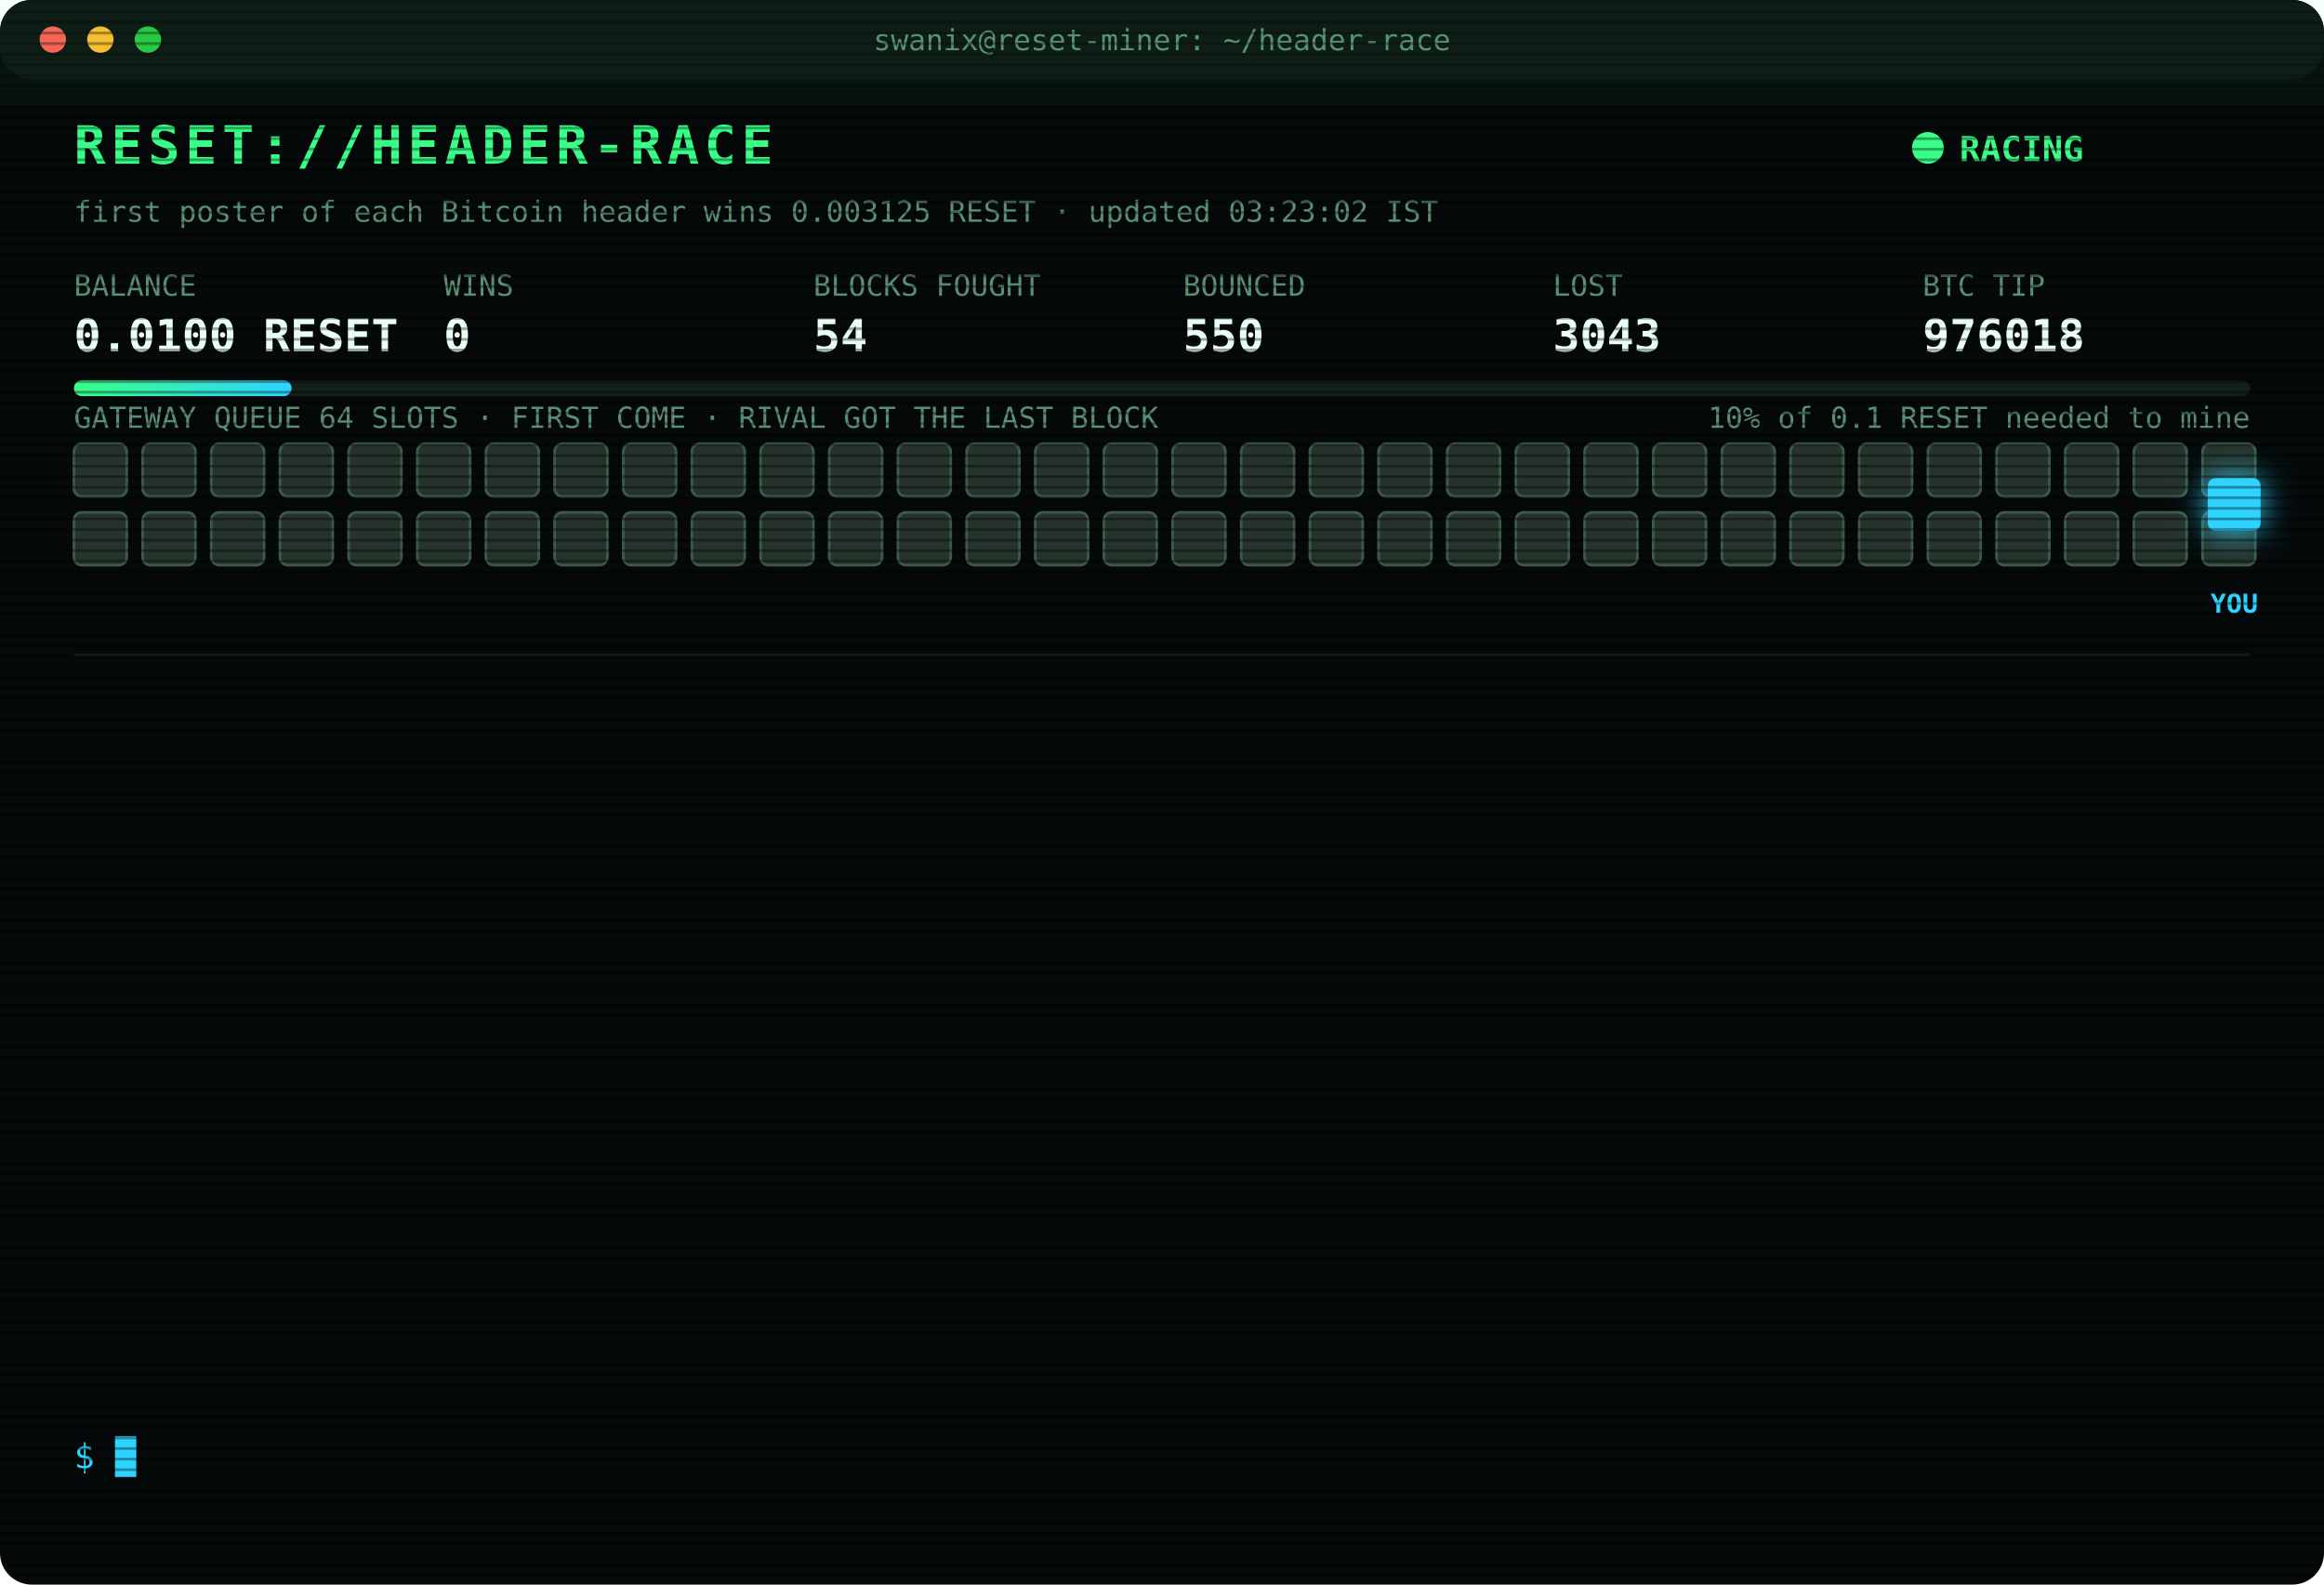
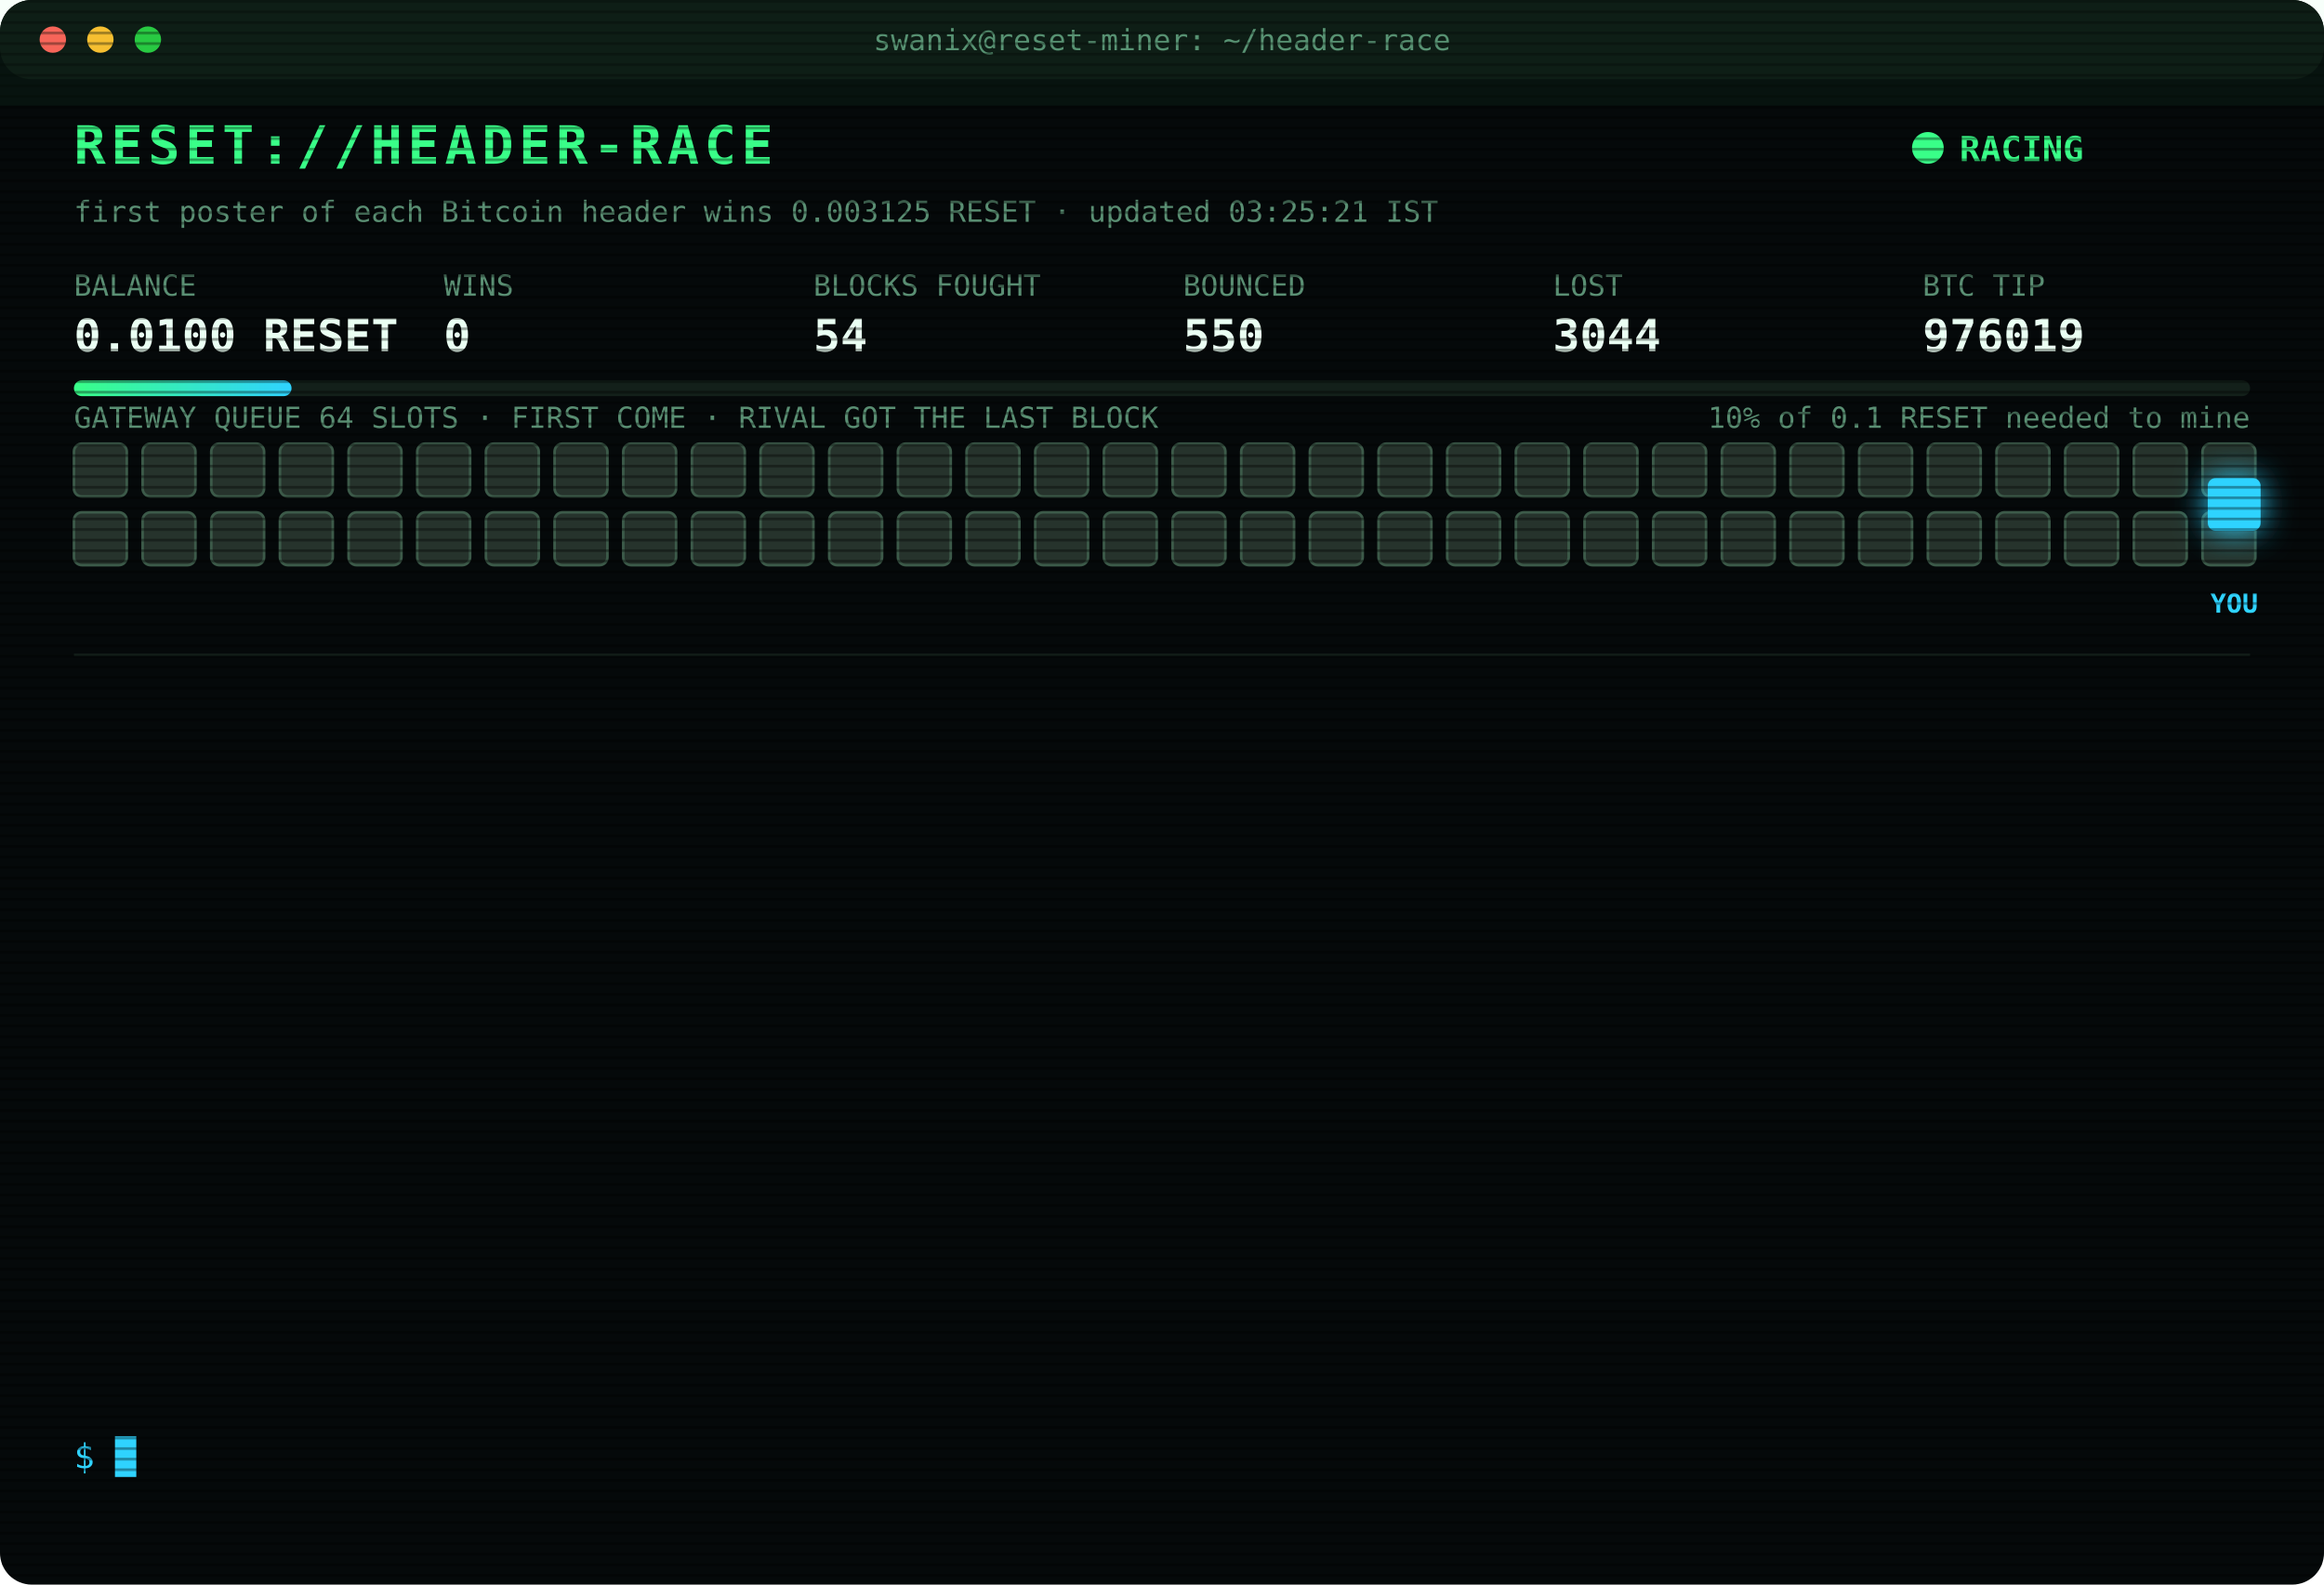
<svg xmlns="http://www.w3.org/2000/svg" width="880" height="600" viewBox="0 0 880 600" font-family="ui-monospace,SFMono-Regular,Menlo,Consolas,monospace">
  <style>
text{font-size:13px;fill:#7CFFB2}
.title{font-size:20px;font-weight:700;fill:#39FF88;letter-spacing:2px;animation:glitch 3s infinite steps(1)}
.sub{fill:#2fd3ff}.k{fill:#5a8f73;font-size:11px}.v{font-size:17px;font-weight:700;fill:#eafff3}
.ts{fill:#3f6b56}.boot{fill:#2fd3ff}.dim{fill:#5a8f73}.bad{fill:#ff4d6d}.warn{fill:#ffd23f}.mag{fill:#ff5cf0}.win{fill:#39FF88;font-weight:700}
.tag{font-size:10px;fill:#2fd3ff;font-weight:700}
.rival{fill:#26332c;stroke:#3c5a49;animation:jam 1.2s infinite alternate}
.idle{fill:#141c18;stroke:#22302a;animation:breathe 4s infinite}
.me{fill:#2fd3ff;filter:drop-shadow(0 0 6px #2fd3ff)}
.hover{animation:nudge 1.1s infinite ease-in-out}.bounce{animation:kick 1.4s infinite}
.ln{opacity:0;animation:in .4s forwards}
.cur{animation:blink 1s infinite steps(1)}
.scan{animation:scan 6s infinite linear}
.led{animation:blink 1.4s infinite}
@keyframes in{from{opacity:0;transform:translateX(-6px)}to{opacity:1;transform:none}}
@keyframes blink{50%{opacity:0}}
@keyframes jam{to{fill:#33463b}}
@keyframes breathe{50%{opacity:.4}}
@keyframes nudge{50%{transform:translateX(-10px)}}
@keyframes kick{0%,100%{transform:none}30%{transform:translateX(-14px)}55%{transform:translateX(10px) translateY(-6px)}}
@keyframes glitch{0%,92%{transform:none}93%{transform:translateX(2px);fill:#ff4d6d}95%{transform:translateX(-2px);fill:#2fd3ff}97%{transform:none}}
@keyframes scan{from{transform:translateY(-40px)}to{transform:translateY(600px)}}
</style>
  <defs>
    <pattern id="sl" width="4" height="4" patternUnits="userSpaceOnUse">
      <rect width="4" height="1" fill="#000" opacity=".35" />
    </pattern>
    <linearGradient id="bar">
      <stop offset="0" stop-color="#39FF88" />
      <stop offset="1" stop-color="#2fd3ff" />
    </linearGradient>
  </defs>
  <rect width="880" height="600" rx="12" fill="#05090a" />
  <rect width="880" height="30" rx="12" fill="#0d1512" />
  <circle cx="20" cy="15" r="5" fill="#ff5f57" />
  <circle cx="38" cy="15" r="5" fill="#febc2e" />
  <circle cx="56" cy="15" r="5" fill="#28c840" />
  <text x="440" y="19" text-anchor="middle" class="k">swanix@reset-miner: ~/header-race</text>
  <text x="28" y="62" class="title">RESET://HEADER-RACE</text>
  <circle class="led" cx="730" cy="56" r="6" fill="#39FF88" />
  <text x="742" y="61" class="win">RACING</text>
-   <text x="28" y="84" class="k">first poster of each Bitcoin header wins 0.003125 RESET · updated 03:23:02 IST</text>
+   <text x="28" y="84" class="k">first poster of each Bitcoin header wins 0.003125 RESET · updated 03:25:21 IST</text>
  <text x="28" y="112" class="k">BALANCE</text>
  <text x="28" y="133" class="v">0.0100 RESET</text>
  <text x="168" y="112" class="k">WINS</text>
  <text x="168" y="133" class="v">0</text>
  <text x="308" y="112" class="k">BLOCKS FOUGHT</text>
  <text x="308" y="133" class="v">54</text>
  <text x="448" y="112" class="k">BOUNCED</text>
  <text x="448" y="133" class="v">550</text>
  <text x="588" y="112" class="k">LOST</text>
-   <text x="588" y="133" class="v">3043</text>
+   <text x="588" y="133" class="v">3044</text>
  <text x="728" y="112" class="k">BTC TIP</text>
-   <text x="728" y="133" class="v">976018</text>
+   <text x="728" y="133" class="v">976019</text>
  <rect x="28" y="144" width="824" height="6" rx="3" fill="#13201a" />
  <rect x="28" y="144" width="82.4" height="6" rx="3" fill="url(#bar)" />
  <text x="852" y="162" text-anchor="end" class="k">10% of 0.1 RESET needed to mine</text>
  <text x="28" y="162" class="k">GATEWAY QUEUE 64 SLOTS · FIRST COME · RIVAL GOT THE LAST BLOCK</text>
  <rect class="rival" x="28" y="168" width="20" height="20" rx="3" style="animation-delay:0.00s" />
  <rect class="rival" x="54" y="168" width="20" height="20" rx="3" style="animation-delay:0.05s" />
  <rect class="rival" x="80" y="168" width="20" height="20" rx="3" style="animation-delay:0.10s" />
  <rect class="rival" x="106" y="168" width="20" height="20" rx="3" style="animation-delay:0.15s" />
  <rect class="rival" x="132" y="168" width="20" height="20" rx="3" style="animation-delay:0.20s" />
  <rect class="rival" x="158" y="168" width="20" height="20" rx="3" style="animation-delay:0.25s" />
  <rect class="rival" x="184" y="168" width="20" height="20" rx="3" style="animation-delay:0.30s" />
  <rect class="rival" x="210" y="168" width="20" height="20" rx="3" style="animation-delay:0.35s" />
  <rect class="rival" x="236" y="168" width="20" height="20" rx="3" style="animation-delay:0.40s" />
  <rect class="rival" x="262" y="168" width="20" height="20" rx="3" style="animation-delay:0.45s" />
  <rect class="rival" x="288" y="168" width="20" height="20" rx="3" style="animation-delay:0.50s" />
  <rect class="rival" x="314" y="168" width="20" height="20" rx="3" style="animation-delay:0.55s" />
  <rect class="rival" x="340" y="168" width="20" height="20" rx="3" style="animation-delay:0.60s" />
  <rect class="rival" x="366" y="168" width="20" height="20" rx="3" style="animation-delay:0.65s" />
  <rect class="rival" x="392" y="168" width="20" height="20" rx="3" style="animation-delay:0.70s" />
  <rect class="rival" x="418" y="168" width="20" height="20" rx="3" style="animation-delay:0.75s" />
  <rect class="rival" x="444" y="168" width="20" height="20" rx="3" style="animation-delay:0.80s" />
  <rect class="rival" x="470" y="168" width="20" height="20" rx="3" style="animation-delay:0.85s" />
  <rect class="rival" x="496" y="168" width="20" height="20" rx="3" style="animation-delay:0.90s" />
  <rect class="rival" x="522" y="168" width="20" height="20" rx="3" style="animation-delay:0.95s" />
  <rect class="rival" x="548" y="168" width="20" height="20" rx="3" style="animation-delay:1.00s" />
  <rect class="rival" x="574" y="168" width="20" height="20" rx="3" style="animation-delay:1.05s" />
  <rect class="rival" x="600" y="168" width="20" height="20" rx="3" style="animation-delay:1.10s" />
  <rect class="rival" x="626" y="168" width="20" height="20" rx="3" style="animation-delay:1.15s" />
  <rect class="rival" x="652" y="168" width="20" height="20" rx="3" style="animation-delay:1.20s" />
  <rect class="rival" x="678" y="168" width="20" height="20" rx="3" style="animation-delay:1.25s" />
  <rect class="rival" x="704" y="168" width="20" height="20" rx="3" style="animation-delay:1.30s" />
  <rect class="rival" x="730" y="168" width="20" height="20" rx="3" style="animation-delay:1.35s" />
  <rect class="rival" x="756" y="168" width="20" height="20" rx="3" style="animation-delay:1.40s" />
  <rect class="rival" x="782" y="168" width="20" height="20" rx="3" style="animation-delay:1.45s" />
  <rect class="rival" x="808" y="168" width="20" height="20" rx="3" style="animation-delay:1.50s" />
  <rect class="rival" x="834" y="168" width="20" height="20" rx="3" style="animation-delay:1.55s" />
  <rect class="rival" x="28" y="194" width="20" height="20" rx="3" style="animation-delay:1.60s" />
  <rect class="rival" x="54" y="194" width="20" height="20" rx="3" style="animation-delay:1.65s" />
  <rect class="rival" x="80" y="194" width="20" height="20" rx="3" style="animation-delay:1.70s" />
  <rect class="rival" x="106" y="194" width="20" height="20" rx="3" style="animation-delay:1.75s" />
  <rect class="rival" x="132" y="194" width="20" height="20" rx="3" style="animation-delay:1.80s" />
  <rect class="rival" x="158" y="194" width="20" height="20" rx="3" style="animation-delay:1.85s" />
  <rect class="rival" x="184" y="194" width="20" height="20" rx="3" style="animation-delay:1.90s" />
  <rect class="rival" x="210" y="194" width="20" height="20" rx="3" style="animation-delay:1.95s" />
  <rect class="rival" x="236" y="194" width="20" height="20" rx="3" style="animation-delay:2.00s" />
  <rect class="rival" x="262" y="194" width="20" height="20" rx="3" style="animation-delay:2.05s" />
  <rect class="rival" x="288" y="194" width="20" height="20" rx="3" style="animation-delay:2.10s" />
  <rect class="rival" x="314" y="194" width="20" height="20" rx="3" style="animation-delay:2.15s" />
  <rect class="rival" x="340" y="194" width="20" height="20" rx="3" style="animation-delay:2.20s" />
  <rect class="rival" x="366" y="194" width="20" height="20" rx="3" style="animation-delay:2.25s" />
  <rect class="rival" x="392" y="194" width="20" height="20" rx="3" style="animation-delay:2.30s" />
  <rect class="rival" x="418" y="194" width="20" height="20" rx="3" style="animation-delay:2.35s" />
  <rect class="rival" x="444" y="194" width="20" height="20" rx="3" style="animation-delay:2.40s" />
  <rect class="rival" x="470" y="194" width="20" height="20" rx="3" style="animation-delay:2.45s" />
  <rect class="rival" x="496" y="194" width="20" height="20" rx="3" style="animation-delay:2.50s" />
  <rect class="rival" x="522" y="194" width="20" height="20" rx="3" style="animation-delay:2.55s" />
  <rect class="rival" x="548" y="194" width="20" height="20" rx="3" style="animation-delay:2.60s" />
  <rect class="rival" x="574" y="194" width="20" height="20" rx="3" style="animation-delay:2.65s" />
  <rect class="rival" x="600" y="194" width="20" height="20" rx="3" style="animation-delay:2.70s" />
  <rect class="rival" x="626" y="194" width="20" height="20" rx="3" style="animation-delay:2.75s" />
  <rect class="rival" x="652" y="194" width="20" height="20" rx="3" style="animation-delay:2.80s" />
  <rect class="rival" x="678" y="194" width="20" height="20" rx="3" style="animation-delay:2.85s" />
  <rect class="rival" x="704" y="194" width="20" height="20" rx="3" style="animation-delay:2.90s" />
  <rect class="rival" x="730" y="194" width="20" height="20" rx="3" style="animation-delay:2.95s" />
  <rect class="rival" x="756" y="194" width="20" height="20" rx="3" style="animation-delay:3.00s" />
  <rect class="rival" x="782" y="194" width="20" height="20" rx="3" style="animation-delay:3.05s" />
  <rect class="rival" x="808" y="194" width="20" height="20" rx="3" style="animation-delay:3.10s" />
  <rect class="rival" x="834" y="194" width="20" height="20" rx="3" style="animation-delay:3.15s" />
  <g class="hover">
    <rect class="me" x="836" y="181" width="20" height="20" rx="3" />
    <text class="tag" x="846" y="232" text-anchor="middle">YOU</text>
  </g>
  <line x1="28" x2="852" y1="248" y2="248" stroke="#13201a" />
  <g class="ln" style="animation-delay:0.40s">
-     <text x="28" y="270" class="ts">00:52:44</text>
-     <text x="104" y="270" class="bad">[LOST] #976006 taken by a rival miner</text>
+     <text x="28" y="270" class="ts">01:06:37</text>
+     <text x="104" y="270" class="bad">[LOST] #976007 taken by a rival miner</text>
  </g>
  <g class="ln" style="animation-delay:0.65s">
-     <text x="28" y="292" class="ts">01:06:37</text>
-     <text x="104" y="292" class="bad">[LOST] #976007 taken by a rival miner</text>
+     <text x="28" y="292" class="ts">01:24:40</text>
+     <text x="104" y="292" class="bad">[LOST] #976008 taken by a rival miner</text>
  </g>
  <g class="ln" style="animation-delay:0.90s">
-     <text x="28" y="314" class="ts">01:24:40</text>
-     <text x="104" y="314" class="bad">[LOST] #976008 taken by a rival miner</text>
+     <text x="28" y="314" class="ts">01:25:26</text>
+     <text x="104" y="314" class="bad">[LOST] #976009 taken by a rival miner</text>
  </g>
  <g class="ln" style="animation-delay:1.15s">
-     <text x="28" y="336" class="ts">01:25:26</text>
-     <text x="104" y="336" class="bad">[LOST] #976009 taken by a rival miner</text>
+     <text x="28" y="336" class="ts">01:30:26</text>
+     <text x="104" y="336" class="bad">[LOST] #976010 taken by a rival miner</text>
  </g>
  <g class="ln" style="animation-delay:1.40s">
-     <text x="28" y="358" class="ts">01:30:26</text>
-     <text x="104" y="358" class="bad">[LOST] #976010 taken by a rival miner</text>
+     <text x="28" y="358" class="ts">01:38:49</text>
+     <text x="104" y="358" class="bad">[LOST] #976011 taken by a rival miner</text>
  </g>
  <g class="ln" style="animation-delay:1.65s">
-     <text x="28" y="380" class="ts">01:38:49</text>
-     <text x="104" y="380" class="bad">[LOST] #976011 taken by a rival miner</text>
+     <text x="28" y="380" class="ts">02:12:14</text>
+     <text x="104" y="380" class="bad">[LOST] #976012 taken by a rival miner</text>
  </g>
  <g class="ln" style="animation-delay:1.90s">
-     <text x="28" y="402" class="ts">02:12:14</text>
-     <text x="104" y="402" class="bad">[LOST] #976012 taken by a rival miner</text>
+     <text x="28" y="402" class="ts">02:13:25</text>
+     <text x="104" y="402" class="bad">[LOST] #976013 taken by a rival miner</text>
  </g>
  <g class="ln" style="animation-delay:2.15s">
-     <text x="28" y="424" class="ts">02:13:25</text>
-     <text x="104" y="424" class="bad">[LOST] #976013 taken by a rival miner</text>
+     <text x="28" y="424" class="ts">02:21:16</text>
+     <text x="104" y="424" class="bad">[LOST] #976014 taken by a rival miner</text>
  </g>
  <g class="ln" style="animation-delay:2.40s">
-     <text x="28" y="446" class="ts">02:21:16</text>
-     <text x="104" y="446" class="bad">[LOST] #976014 taken by a rival miner</text>
+     <text x="28" y="446" class="ts">02:41:52</text>
+     <text x="104" y="446" class="bad">[LOST] #976015 taken by a rival miner</text>
  </g>
  <g class="ln" style="animation-delay:2.65s">
-     <text x="28" y="468" class="ts">02:41:52</text>
-     <text x="104" y="468" class="bad">[LOST] #976015 taken by a rival miner</text>
+     <text x="28" y="468" class="ts">03:11:08</text>
+     <text x="104" y="468" class="bad">[LOST] #976016 taken by a rival miner</text>
  </g>
  <g class="ln" style="animation-delay:2.90s">
-     <text x="28" y="490" class="ts">03:11:08</text>
-     <text x="104" y="490" class="bad">[LOST] #976016 taken by a rival miner</text>
+     <text x="28" y="490" class="ts">03:20:07</text>
+     <text x="104" y="490" class="bad">[LOST] #976017 taken by a rival miner</text>
  </g>
  <g class="ln" style="animation-delay:3.15s">
-     <text x="28" y="512" class="ts">03:20:07</text>
-     <text x="104" y="512" class="bad">[LOST] #976017 taken by a rival miner</text>
+     <text x="28" y="512" class="ts">03:23:02</text>
+     <text x="104" y="512" class="bad">[LOST] #976018 taken by a rival miner</text>
  </g>
  <g class="ln" style="animation-delay:3.40s">
-     <text x="28" y="534" class="ts">03:23:02</text>
-     <text x="104" y="534" class="bad">[LOST] #976018 taken by a rival miner</text>
+     <text x="28" y="534" class="ts">03:25:21</text>
+     <text x="104" y="534" class="bad">[LOST] #976019 taken by a rival miner</text>
  </g>
  <text x="28" y="556" class="sub">$ <tspan class="cur">█</tspan>
  </text>
  <rect width="880" height="600" rx="12" fill="url(#sl)" pointer-events="none" />
  <rect class="scan" width="880" height="40" fill="#39FF88" opacity=".04" />
</svg>
